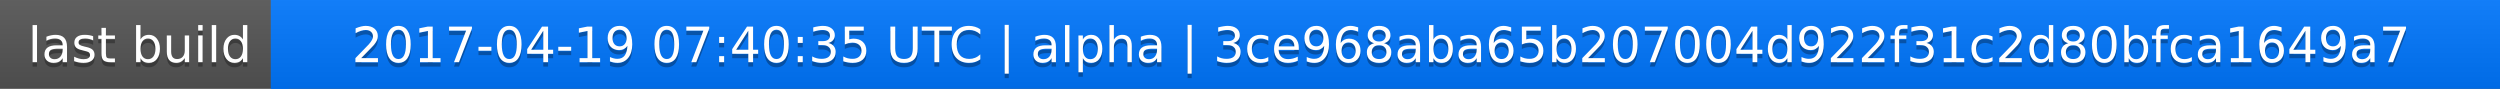
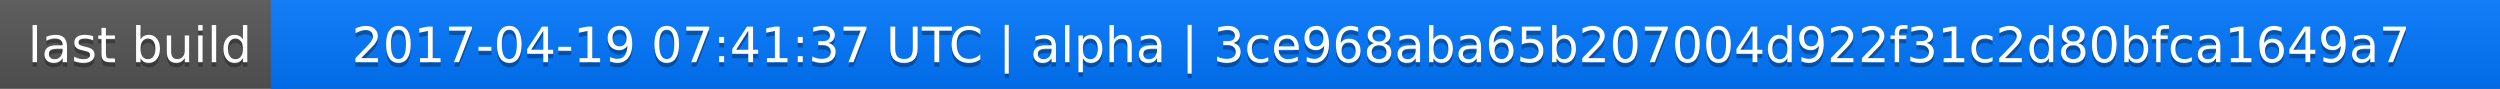
<svg xmlns="http://www.w3.org/2000/svg" width="563" height="20">
  <linearGradient id="a" x2="0" y2="100%">
    <stop offset="0" stop-color="#bbb" stop-opacity=".1" />
    <stop offset="1" stop-opacity=".1" />
  </linearGradient>
  <rect rx="0" width="563" height="20" fill="#555" />
  <rect rx="0" x="61" width="502" height="20" fill="#07f" />
  <path fill="#07f" d="M61 0h4v20h-4z" />
  <rect rx="0" width="563" height="20" fill="url(#a)" />
  <g fill="#fff" text-anchor="middle" font-family="DejaVu Sans,Verdana,Geneva,sans-serif" font-size="11">
    <text x="31.5" y="15" fill="#010101" fill-opacity=".3">last build</text>
    <text x="31.5" y="14">last build</text>
-     <text x="311" y="15" fill="#010101" fill-opacity=".3">2017-04-19 07:40:35 UTC | alpha | 3ce968aba65b207004d922f31c2d80bfca1649a7</text>
-     <text x="311" y="14">2017-04-19 07:40:35 UTC | alpha | 3ce968aba65b207004d922f31c2d80bfca1649a7</text>
+     <text x="311" y="15" fill="#010101" fill-opacity=".3">2017-04-19 07:41:37 UTC | alpha | 3ce968aba65b207004d922f31c2d80bfca1649a7</text>
+     <text x="311" y="14">2017-04-19 07:41:37 UTC | alpha | 3ce968aba65b207004d922f31c2d80bfca1649a7</text>
  </g>
</svg>
